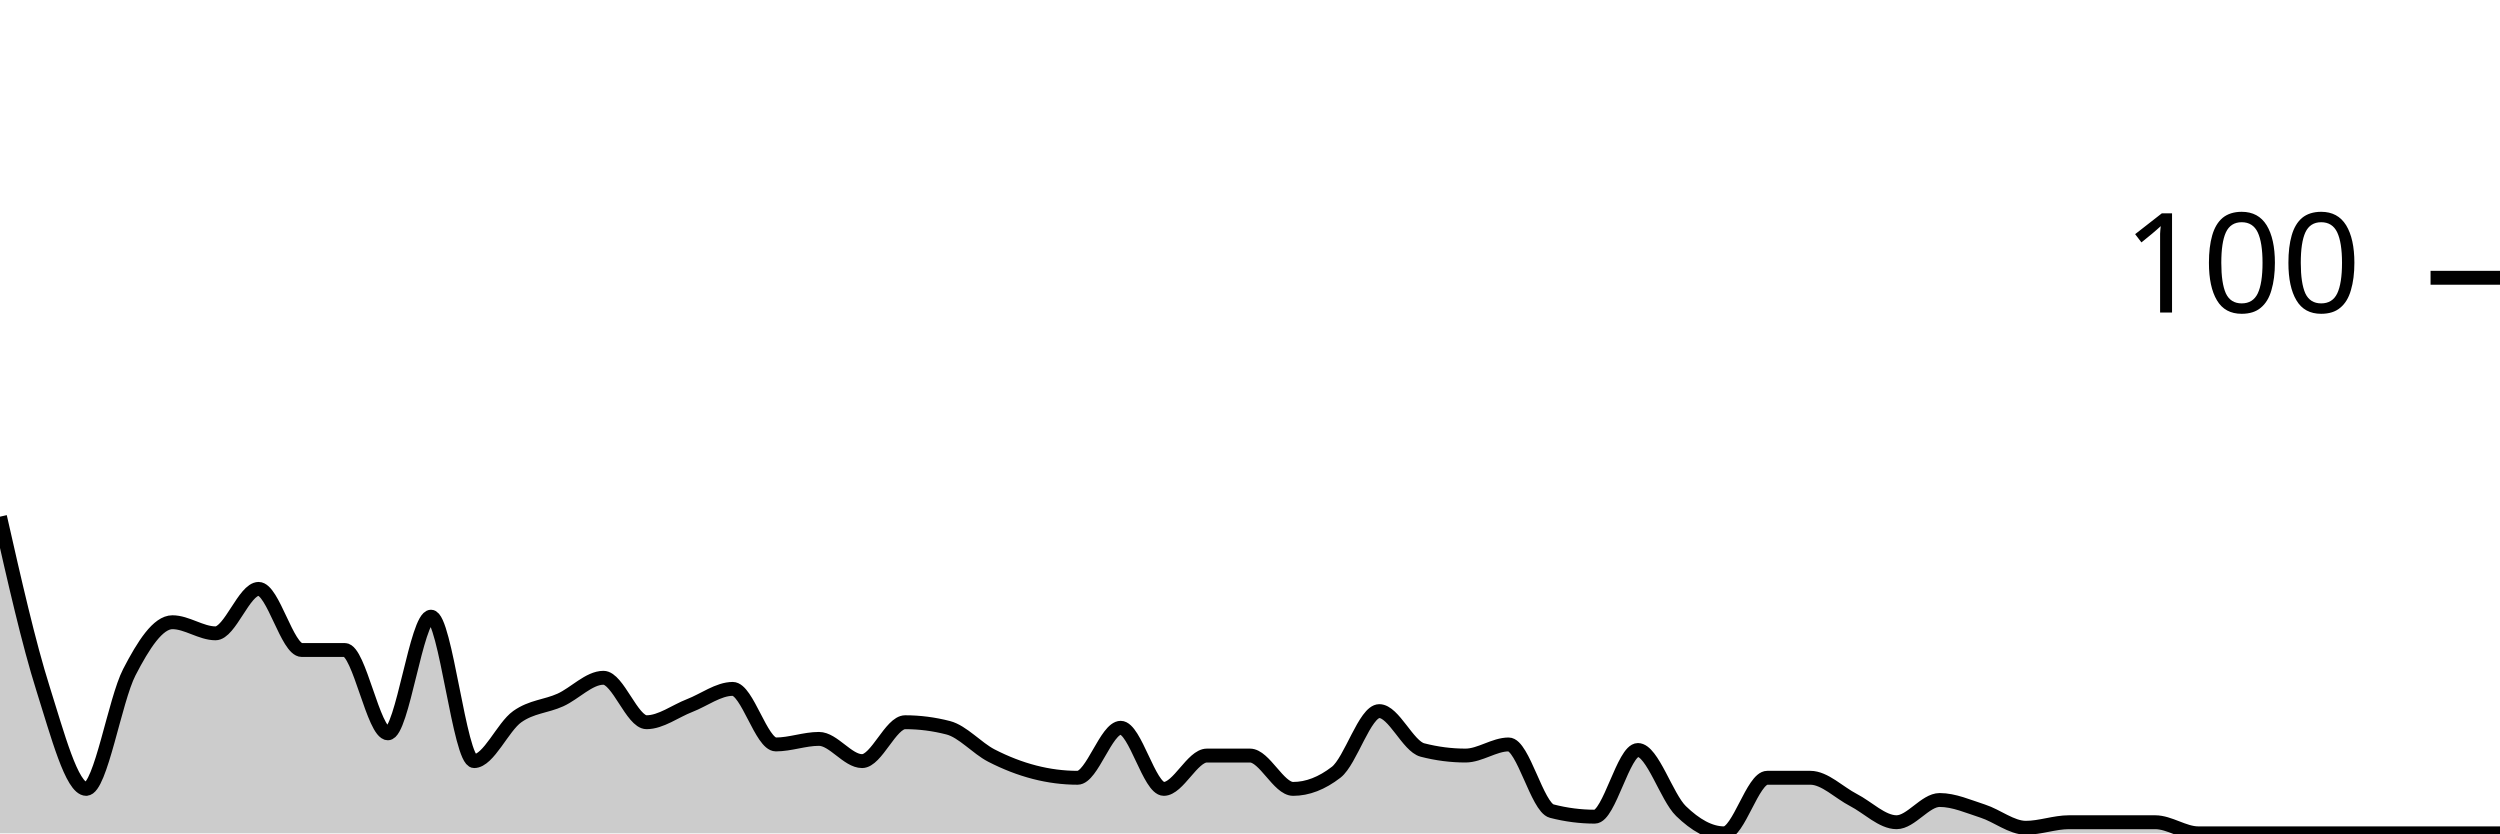
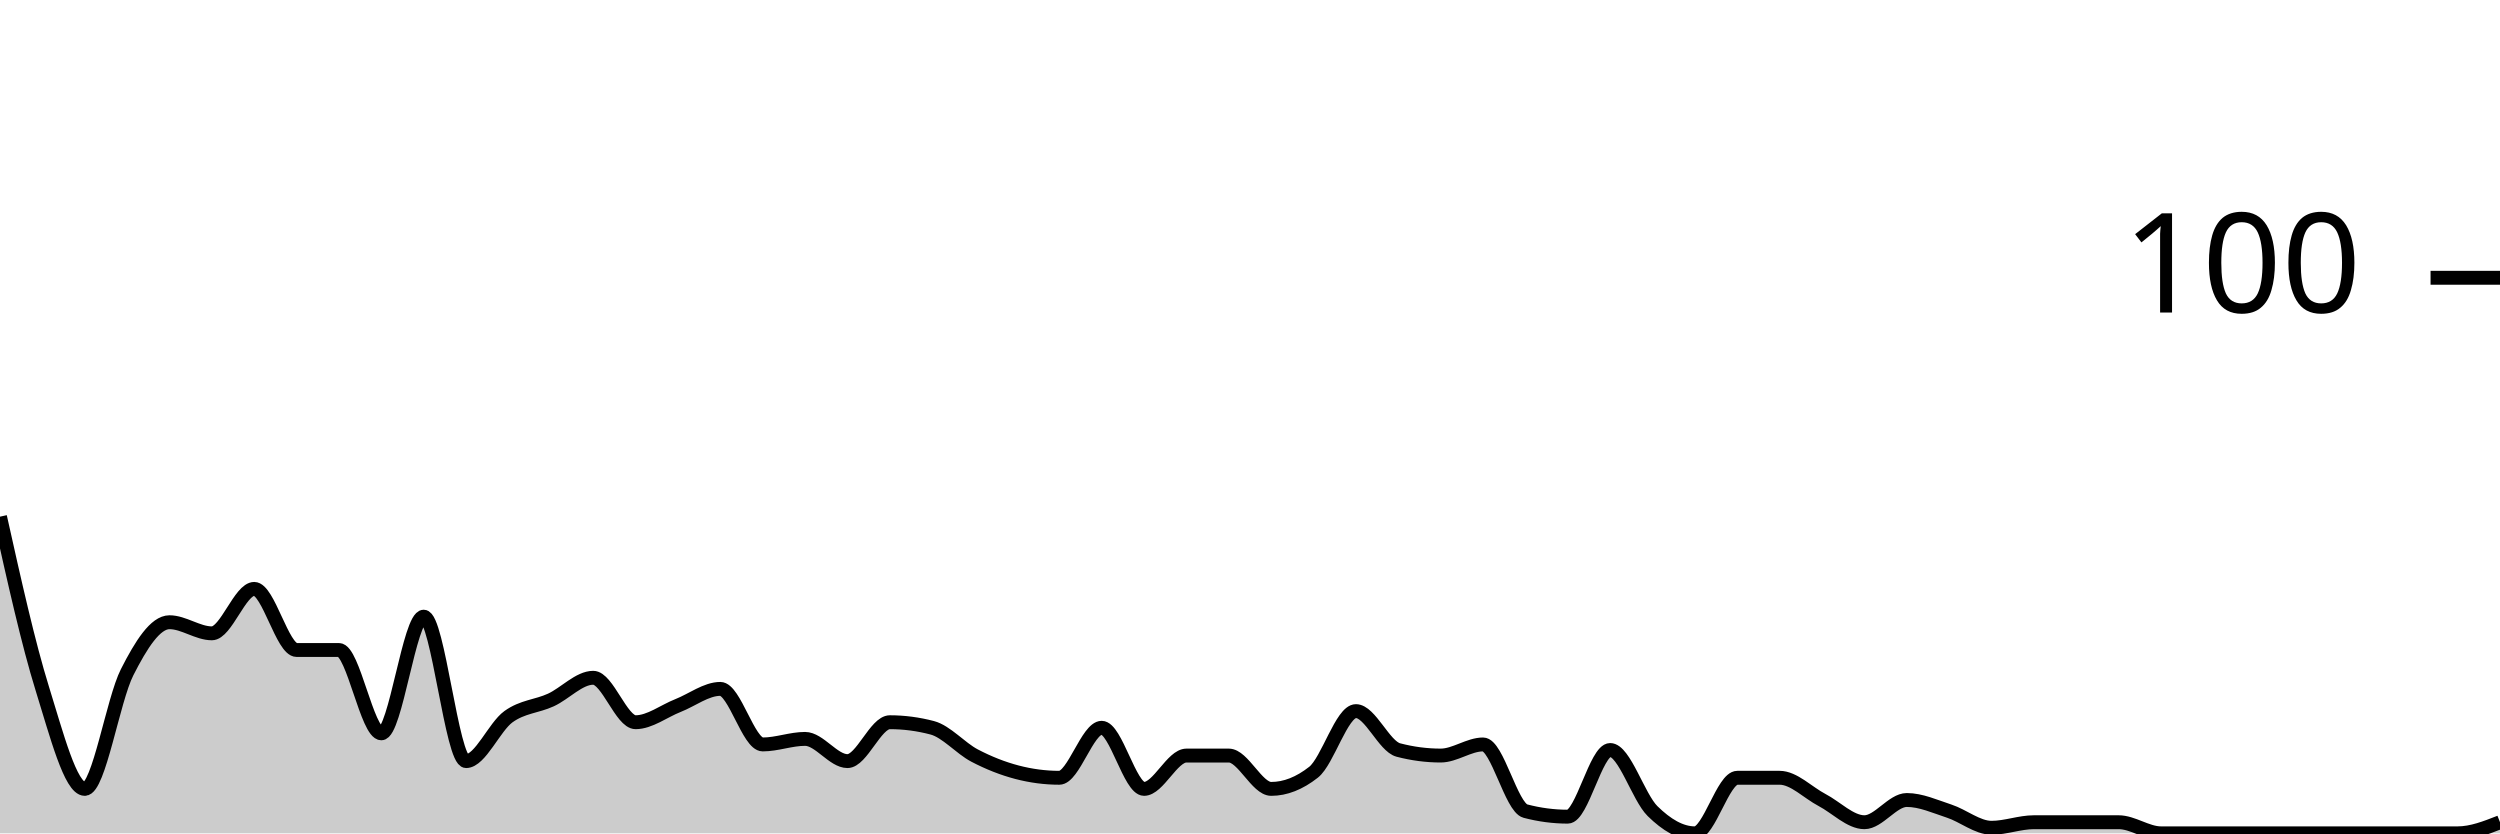
<svg xmlns="http://www.w3.org/2000/svg" viewBox="0 0 180 60">
  <g transform="translate(0,20)">
-     <path class="area" fill="rgba(0, 0, 0, 0.2)" d="M0,17.2C1.034,21.767,2.069,26.333,3.103,29.6C4.138,32.867,5.172,36.8,6.207,36.8C7.241,36.8,8.276,30.4,9.31,28.4C10.345,26.4,11.379,24.8,12.414,24.8C13.448,24.8,14.483,25.6,15.517,25.6C16.552,25.6,17.586,22.4,18.621,22.4C19.655,22.4,20.69,26.8,21.724,26.8C22.759,26.8,23.793,26.8,24.828,26.8C25.862,26.8,26.897,32.8,27.931,32.8C28.966,32.8,30,24.4,31.034,24.4C32.069,24.4,33.103,34.8,34.138,34.8C35.172,34.8,36.207,32.333,37.241,31.6C38.276,30.867,39.31,30.867,40.345,30.4C41.379,29.933,42.414,28.8,43.448,28.8C44.483,28.8,45.517,32,46.552,32C47.586,32,48.621,31.2,49.655,30.8C50.69,30.4,51.724,29.6,52.759,29.6C53.793,29.6,54.828,33.6,55.862,33.6C56.897,33.6,57.931,33.2,58.966,33.2C60,33.2,61.034,34.8,62.069,34.8C63.103,34.8,64.138,32,65.172,32C66.207,32,67.241,32.133,68.276,32.4C69.31,32.667,70.345,33.867,71.379,34.4C72.414,34.933,73.448,35.333,74.483,35.6C75.517,35.867,76.552,36,77.586,36C78.621,36,79.655,32.4,80.69,32.4C81.724,32.4,82.759,36.8,83.793,36.8C84.828,36.8,85.862,34.4,86.897,34.4C87.931,34.4,88.966,34.4,90,34.4C91.034,34.4,92.069,36.8,93.103,36.8C94.138,36.8,95.172,36.4,96.207,35.6C97.241,34.8,98.276,31.2,99.31,31.2C100.345,31.2,101.379,33.733,102.414,34C103.448,34.267,104.483,34.4,105.517,34.4C106.552,34.4,107.586,33.6,108.621,33.6C109.655,33.6,110.69,38.133,111.724,38.4C112.759,38.667,113.793,38.8,114.828,38.8C115.862,38.8,116.897,34,117.931,34C118.966,34,120,37.4,121.034,38.4C122.069,39.4,123.103,40,124.138,40C125.172,40,126.207,36,127.241,36C128.276,36,129.31,36,130.345,36C131.379,36,132.414,37.067,133.448,37.6C134.483,38.133,135.517,39.2,136.552,39.2C137.586,39.2,138.621,37.6,139.655,37.6C140.69,37.6,141.724,38.067,142.759,38.4C143.793,38.733,144.828,39.6,145.862,39.6C146.897,39.6,147.931,39.2,148.966,39.2C150,39.2,151.034,39.2,152.069,39.2C153.103,39.2,154.138,39.2,155.172,39.2C156.207,39.2,157.241,40,158.276,40C159.31,40,160.345,40,161.379,40C162.414,40,163.448,40,164.483,40C165.517,40,166.552,40,167.586,40C168.621,40,169.655,40,170.69,40C171.724,40,172.759,40,173.793,40C174.828,40,175.862,40,176.897,40C177.931,40,178.966,40,180,40L180,40C178.966,40,177.931,40,176.897,40C175.862,40,174.828,40,173.793,40C172.759,40,171.724,40,170.69,40C169.655,40,168.621,40,167.586,40C166.552,40,165.517,40,164.483,40C163.448,40,162.414,40,161.379,40C160.345,40,159.31,40,158.276,40C157.241,40,156.207,40,155.172,40C154.138,40,153.103,40,152.069,40C151.034,40,150,40,148.966,40C147.931,40,146.897,40,145.862,40C144.828,40,143.793,40,142.759,40C141.724,40,140.69,40,139.655,40C138.621,40,137.586,40,136.552,40C135.517,40,134.483,40,133.448,40C132.414,40,131.379,40,130.345,40C129.31,40,128.276,40,127.241,40C126.207,40,125.172,40,124.138,40C123.103,40,122.069,40,121.034,40C120,40,118.966,40,117.931,40C116.897,40,115.862,40,114.828,40C113.793,40,112.759,40,111.724,40C110.69,40,109.655,40,108.621,40C107.586,40,106.552,40,105.517,40C104.483,40,103.448,40,102.414,40C101.379,40,100.345,40,99.31,40C98.276,40,97.241,40,96.207,40C95.172,40,94.138,40,93.103,40C92.069,40,91.034,40,90,40C88.966,40,87.931,40,86.897,40C85.862,40,84.828,40,83.793,40C82.759,40,81.724,40,80.69,40C79.655,40,78.621,40,77.586,40C76.552,40,75.517,40,74.483,40C73.448,40,72.414,40,71.379,40C70.345,40,69.31,40,68.276,40C67.241,40,66.207,40,65.172,40C64.138,40,63.103,40,62.069,40C61.034,40,60,40,58.966,40C57.931,40,56.897,40,55.862,40C54.828,40,53.793,40,52.759,40C51.724,40,50.69,40,49.655,40C48.621,40,47.586,40,46.552,40C45.517,40,44.483,40,43.448,40C42.414,40,41.379,40,40.345,40C39.31,40,38.276,40,37.241,40C36.207,40,35.172,40,34.138,40C33.103,40,32.069,40,31.034,40C30,40,28.966,40,27.931,40C26.897,40,25.862,40,24.828,40C23.793,40,22.759,40,21.724,40C20.69,40,19.655,40,18.621,40C17.586,40,16.552,40,15.517,40C14.483,40,13.448,40,12.414,40C11.379,40,10.345,40,9.31,40C8.276,40,7.241,40,6.207,40C5.172,40,4.138,40,3.103,40C2.069,40,1.034,40,0,40Z" />
-     <path class="line" stroke="black" fill="none" d="M0,17.2C1.034,21.767,2.069,26.333,3.103,29.6C4.138,32.867,5.172,36.8,6.207,36.8C7.241,36.8,8.276,30.4,9.31,28.4C10.345,26.4,11.379,24.8,12.414,24.8C13.448,24.8,14.483,25.6,15.517,25.6C16.552,25.6,17.586,22.4,18.621,22.4C19.655,22.4,20.69,26.8,21.724,26.8C22.759,26.8,23.793,26.8,24.828,26.8C25.862,26.8,26.897,32.8,27.931,32.8C28.966,32.8,30,24.4,31.034,24.4C32.069,24.4,33.103,34.8,34.138,34.8C35.172,34.8,36.207,32.333,37.241,31.6C38.276,30.867,39.31,30.867,40.345,30.4C41.379,29.933,42.414,28.8,43.448,28.8C44.483,28.8,45.517,32,46.552,32C47.586,32,48.621,31.2,49.655,30.8C50.69,30.4,51.724,29.6,52.759,29.6C53.793,29.6,54.828,33.6,55.862,33.6C56.897,33.6,57.931,33.2,58.966,33.2C60,33.2,61.034,34.8,62.069,34.8C63.103,34.8,64.138,32,65.172,32C66.207,32,67.241,32.133,68.276,32.4C69.31,32.667,70.345,33.867,71.379,34.4C72.414,34.933,73.448,35.333,74.483,35.6C75.517,35.867,76.552,36,77.586,36C78.621,36,79.655,32.4,80.69,32.4C81.724,32.4,82.759,36.8,83.793,36.8C84.828,36.8,85.862,34.4,86.897,34.4C87.931,34.4,88.966,34.4,90,34.4C91.034,34.4,92.069,36.8,93.103,36.8C94.138,36.8,95.172,36.4,96.207,35.6C97.241,34.8,98.276,31.2,99.31,31.2C100.345,31.2,101.379,33.733,102.414,34C103.448,34.267,104.483,34.4,105.517,34.4C106.552,34.4,107.586,33.6,108.621,33.6C109.655,33.6,110.69,38.133,111.724,38.4C112.759,38.667,113.793,38.8,114.828,38.8C115.862,38.8,116.897,34,117.931,34C118.966,34,120,37.4,121.034,38.4C122.069,39.4,123.103,40,124.138,40C125.172,40,126.207,36,127.241,36C128.276,36,129.31,36,130.345,36C131.379,36,132.414,37.067,133.448,37.6C134.483,38.133,135.517,39.2,136.552,39.2C137.586,39.2,138.621,37.6,139.655,37.6C140.69,37.6,141.724,38.067,142.759,38.4C143.793,38.733,144.828,39.6,145.862,39.6C146.897,39.6,147.931,39.2,148.966,39.2C150,39.2,151.034,39.2,152.069,39.2C153.103,39.2,154.138,39.2,155.172,39.2C156.207,39.2,157.241,40,158.276,40C159.31,40,160.345,40,161.379,40C162.414,40,163.448,40,164.483,40C165.517,40,166.552,40,167.586,40C168.621,40,169.655,40,170.69,40C171.724,40,172.759,40,173.793,40C174.828,40,175.862,40,176.897,40C177.931,40,178.966,40,180,40" />
+     <path class="area" fill="rgba(0, 0, 0, 0.2)" d="M0,17.2C1.017,21.767,2.034,26.333,3.051,29.6C4.068,32.867,5.085,36.8,6.102,36.8C7.119,36.8,8.136,30.4,9.153,28.4C10.169,26.4,11.186,24.8,12.203,24.8C13.22,24.8,14.237,25.6,15.254,25.6C16.271,25.6,17.288,22.4,18.305,22.4C19.322,22.4,20.339,26.8,21.356,26.8C22.373,26.8,23.39,26.8,24.407,26.8C25.424,26.8,26.441,32.8,27.458,32.8C28.475,32.8,29.492,24.4,30.508,24.4C31.525,24.4,32.542,34.8,33.559,34.8C34.576,34.8,35.593,32.333,36.61,31.6C37.627,30.867,38.644,30.867,39.661,30.4C40.678,29.933,41.695,28.8,42.712,28.8C43.729,28.8,44.746,32,45.763,32C46.78,32,47.797,31.2,48.814,30.8C49.831,30.4,50.847,29.6,51.864,29.6C52.881,29.6,53.898,33.6,54.915,33.6C55.932,33.6,56.949,33.2,57.966,33.2C58.983,33.2,60,34.8,61.017,34.8C62.034,34.8,63.051,32,64.068,32C65.085,32,66.102,32.133,67.119,32.4C68.136,32.667,69.153,33.867,70.169,34.4C71.186,34.933,72.203,35.333,73.22,35.6C74.237,35.867,75.254,36,76.271,36C77.288,36,78.305,32.4,79.322,32.4C80.339,32.4,81.356,36.8,82.373,36.8C83.39,36.8,84.407,34.4,85.424,34.4C86.441,34.4,87.458,34.4,88.475,34.4C89.492,34.4,90.508,36.8,91.525,36.8C92.542,36.8,93.559,36.4,94.576,35.6C95.593,34.8,96.61,31.2,97.627,31.2C98.644,31.2,99.661,33.733,100.678,34C101.695,34.267,102.712,34.4,103.729,34.4C104.746,34.4,105.763,33.6,106.78,33.6C107.797,33.6,108.814,38.133,109.831,38.4C110.847,38.667,111.864,38.8,112.881,38.8C113.898,38.8,114.915,34,115.932,34C116.949,34,117.966,37.4,118.983,38.4C120,39.4,121.017,40,122.034,40C123.051,40,124.068,36,125.085,36C126.102,36,127.119,36,128.136,36C129.153,36,130.169,37.067,131.186,37.6C132.203,38.133,133.22,39.2,134.237,39.2C135.254,39.2,136.271,37.6,137.288,37.6C138.305,37.6,139.322,38.067,140.339,38.4C141.356,38.733,142.373,39.6,143.39,39.6C144.407,39.6,145.424,39.2,146.441,39.2C147.458,39.2,148.475,39.2,149.492,39.2C150.508,39.2,151.525,39.2,152.542,39.2C153.559,39.2,154.576,40,155.593,40C156.61,40,157.627,40,158.644,40C159.661,40,160.678,40,161.695,40C162.712,40,163.729,40,164.746,40C165.763,40,166.78,40,167.797,40C168.814,40,169.831,40,170.847,40C171.864,40,172.881,40,173.898,40C174.915,40,175.932,40,176.949,40C177.966,40,178.983,39.6,180,39.2L180,40C178.983,40,177.966,40,176.949,40C175.932,40,174.915,40,173.898,40C172.881,40,171.864,40,170.847,40C169.831,40,168.814,40,167.797,40C166.78,40,165.763,40,164.746,40C163.729,40,162.712,40,161.695,40C160.678,40,159.661,40,158.644,40C157.627,40,156.61,40,155.593,40C154.576,40,153.559,40,152.542,40C151.525,40,150.508,40,149.492,40C148.475,40,147.458,40,146.441,40C145.424,40,144.407,40,143.39,40C142.373,40,141.356,40,140.339,40C139.322,40,138.305,40,137.288,40C136.271,40,135.254,40,134.237,40C133.22,40,132.203,40,131.186,40C130.169,40,129.153,40,128.136,40C127.119,40,126.102,40,125.085,40C124.068,40,123.051,40,122.034,40C121.017,40,120,40,118.983,40C117.966,40,116.949,40,115.932,40C114.915,40,113.898,40,112.881,40C111.864,40,110.847,40,109.831,40C108.814,40,107.797,40,106.78,40C105.763,40,104.746,40,103.729,40C102.712,40,101.695,40,100.678,40C99.661,40,98.644,40,97.627,40C96.61,40,95.593,40,94.576,40C93.559,40,92.542,40,91.525,40C90.508,40,89.492,40,88.475,40C87.458,40,86.441,40,85.424,40C84.407,40,83.39,40,82.373,40C81.356,40,80.339,40,79.322,40C78.305,40,77.288,40,76.271,40C75.254,40,74.237,40,73.22,40C72.203,40,71.186,40,70.169,40C69.153,40,68.136,40,67.119,40C66.102,40,65.085,40,64.068,40C63.051,40,62.034,40,61.017,40C60,40,58.983,40,57.966,40C56.949,40,55.932,40,54.915,40C53.898,40,52.881,40,51.864,40C50.847,40,49.831,40,48.814,40C47.797,40,46.78,40,45.763,40C44.746,40,43.729,40,42.712,40C41.695,40,40.678,40,39.661,40C38.644,40,37.627,40,36.61,40C35.593,40,34.576,40,33.559,40C32.542,40,31.525,40,30.508,40C29.492,40,28.475,40,27.458,40C26.441,40,25.424,40,24.407,40C23.39,40,22.373,40,21.356,40C20.339,40,19.322,40,18.305,40C17.288,40,16.271,40,15.254,40C14.237,40,13.22,40,12.203,40C11.186,40,10.169,40,9.153,40C8.136,40,7.119,40,6.102,40C5.085,40,4.068,40,3.051,40C2.034,40,1.017,40,0,40Z" />
+     <path class="line" stroke="black" fill="none" d="M0,17.2C1.017,21.767,2.034,26.333,3.051,29.6C4.068,32.867,5.085,36.8,6.102,36.8C7.119,36.8,8.136,30.4,9.153,28.4C10.169,26.4,11.186,24.8,12.203,24.8C13.22,24.8,14.237,25.6,15.254,25.6C16.271,25.6,17.288,22.4,18.305,22.4C19.322,22.4,20.339,26.8,21.356,26.8C22.373,26.8,23.39,26.8,24.407,26.8C25.424,26.8,26.441,32.8,27.458,32.8C28.475,32.8,29.492,24.4,30.508,24.4C31.525,24.4,32.542,34.8,33.559,34.8C34.576,34.8,35.593,32.333,36.61,31.6C37.627,30.867,38.644,30.867,39.661,30.4C40.678,29.933,41.695,28.8,42.712,28.8C43.729,28.8,44.746,32,45.763,32C46.78,32,47.797,31.2,48.814,30.8C49.831,30.4,50.847,29.6,51.864,29.6C52.881,29.6,53.898,33.6,54.915,33.6C55.932,33.6,56.949,33.2,57.966,33.2C58.983,33.2,60,34.8,61.017,34.8C62.034,34.8,63.051,32,64.068,32C65.085,32,66.102,32.133,67.119,32.4C68.136,32.667,69.153,33.867,70.169,34.4C71.186,34.933,72.203,35.333,73.22,35.6C74.237,35.867,75.254,36,76.271,36C77.288,36,78.305,32.4,79.322,32.4C80.339,32.4,81.356,36.8,82.373,36.8C83.39,36.8,84.407,34.4,85.424,34.4C86.441,34.4,87.458,34.4,88.475,34.4C89.492,34.4,90.508,36.8,91.525,36.8C92.542,36.8,93.559,36.4,94.576,35.6C95.593,34.8,96.61,31.2,97.627,31.2C98.644,31.2,99.661,33.733,100.678,34C101.695,34.267,102.712,34.4,103.729,34.4C104.746,34.4,105.763,33.6,106.78,33.6C107.797,33.6,108.814,38.133,109.831,38.4C110.847,38.667,111.864,38.8,112.881,38.8C113.898,38.8,114.915,34,115.932,34C116.949,34,117.966,37.4,118.983,38.4C120,39.4,121.017,40,122.034,40C123.051,40,124.068,36,125.085,36C126.102,36,127.119,36,128.136,36C129.153,36,130.169,37.067,131.186,37.6C132.203,38.133,133.22,39.2,134.237,39.2C135.254,39.2,136.271,37.6,137.288,37.6C138.305,37.6,139.322,38.067,140.339,38.4C141.356,38.733,142.373,39.6,143.39,39.6C144.407,39.6,145.424,39.2,146.441,39.2C147.458,39.2,148.475,39.2,149.492,39.2C150.508,39.2,151.525,39.2,152.542,39.2C153.559,39.2,154.576,40,155.593,40C156.61,40,157.627,40,158.644,40C159.661,40,160.678,40,161.695,40C162.712,40,163.729,40,164.746,40C165.763,40,166.78,40,167.797,40C168.814,40,169.831,40,170.847,40C171.864,40,172.881,40,173.898,40C174.915,40,175.932,40,176.949,40C177.966,40,178.983,39.6,180,39.2" />
    <path class="axis-ceiling" stroke-width="1" stroke="black" fill="none" d="M175,0L180,0" />
    <text class="axis-ceiling-label" font-family="sans-serif" text-anchor="end" font-size="10px" x="170" y="2.5">100</text>
  </g>
</svg>
